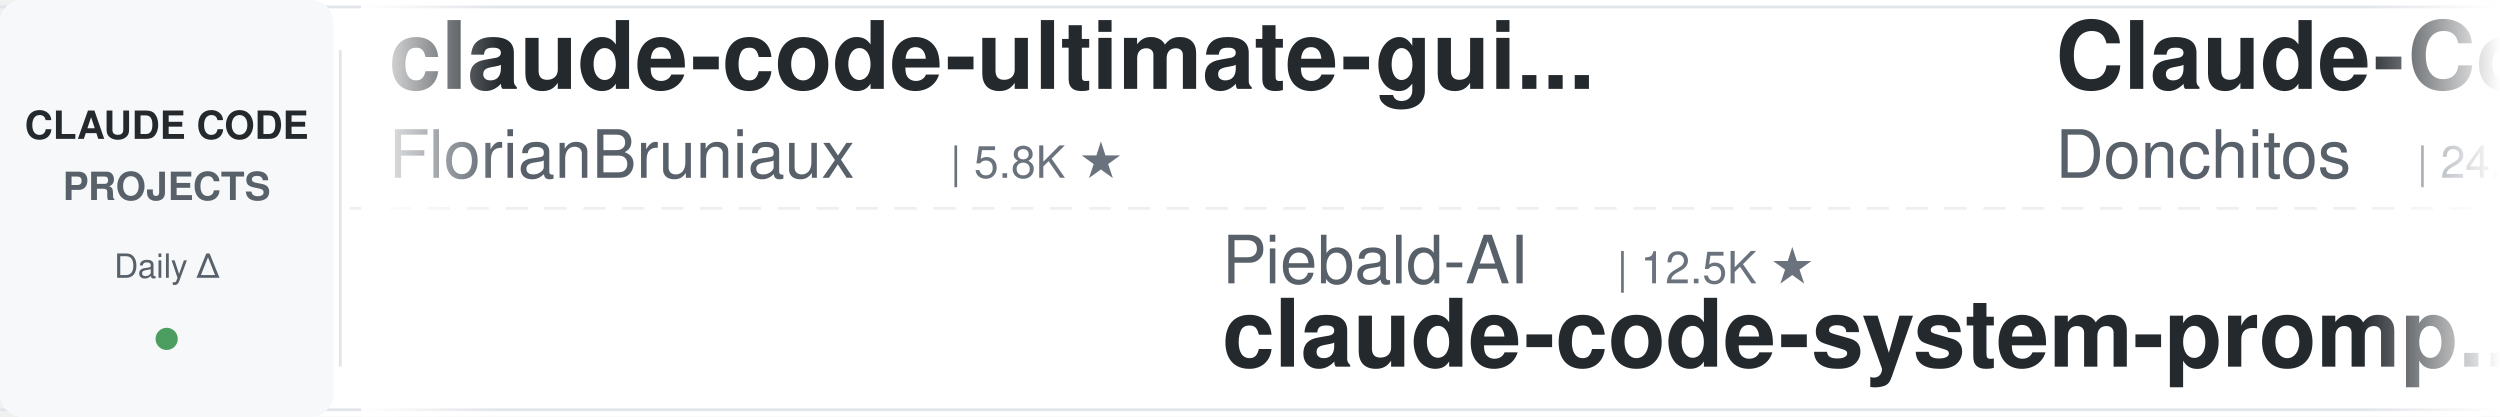
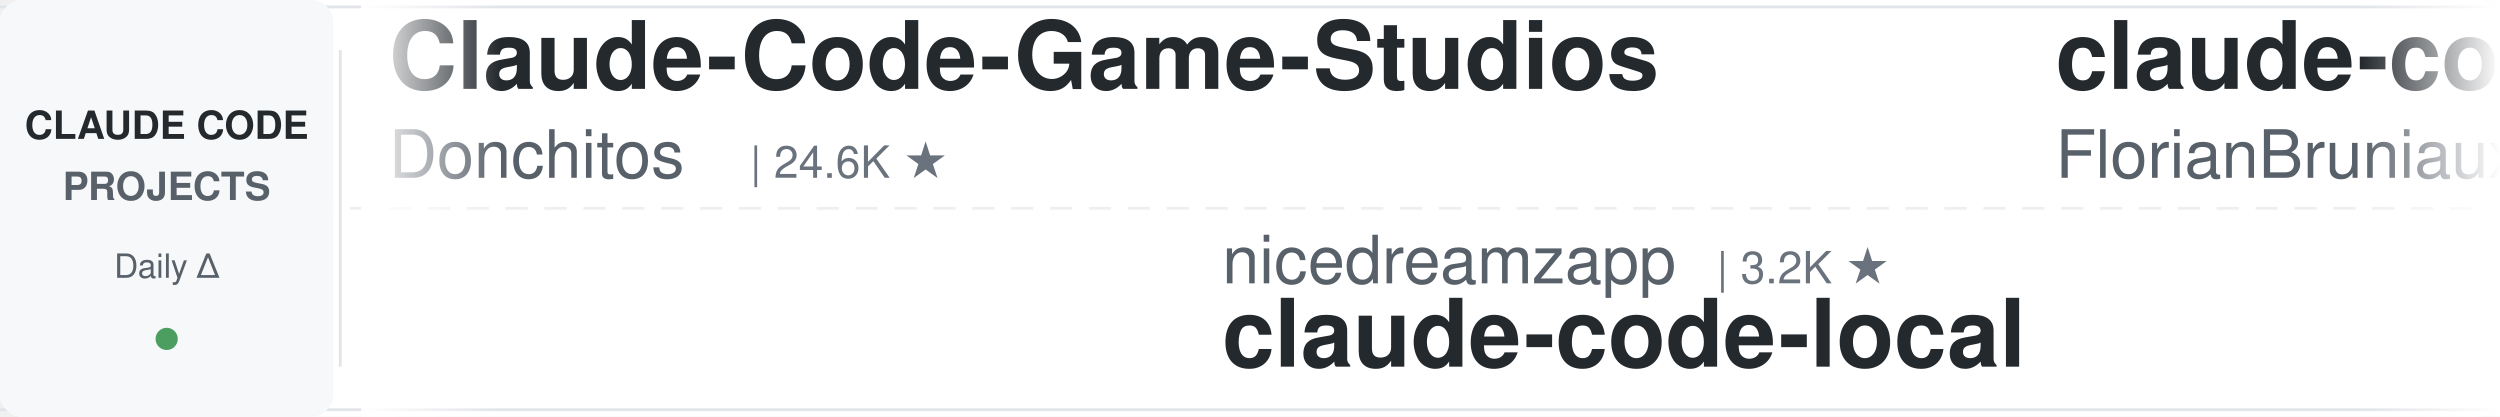
<svg xmlns="http://www.w3.org/2000/svg" width="900" height="150">
  <defs>
    <linearGradient id="leftFade" x1="0%" y1="0%" x2="100%" y2="0%">
      <stop offset="0%" style="stop-color:#ffffff;stop-opacity:1" />
      <stop offset="100%" style="stop-color:#ffffff;stop-opacity:0" />
    </linearGradient>
    <linearGradient id="rightFade" x1="0%" y1="0%" x2="100%" y2="0%">
      <stop offset="0%" style="stop-color:#ffffff;stop-opacity:0" />
      <stop offset="100%" style="stop-color:#ffffff;stop-opacity:1" />
    </linearGradient>
  </defs>
  <rect width="900" height="150" fill="#ffffff" rx="8" />
  <rect x="0" y="2" width="900" height="1" fill="#e1e4e8" />
  <rect x="0" y="147" width="900" height="1" fill="#e1e4e8" />
  <line x1="0" y1="75" x2="900" y2="75" stroke="#e1e4e8" stroke-width="1" stroke-dasharray="8 6" opacity="0.6" />
  <rect x="0" y="0" width="120" height="150" fill="#f6f8fa" rx="8" />
  <text x="60" y="50" font-family="-apple-system, BlinkMacSystemFont, 'Segoe UI', Helvetica, Arial, sans-serif" font-size="14" font-weight="600" fill="#24292e" text-anchor="middle">CLAUDE CODE</text>
  <text x="60" y="72" font-family="-apple-system, BlinkMacSystemFont, 'Segoe UI', Helvetica, Arial, sans-serif" font-size="14" font-weight="600" fill="#586069" text-anchor="middle">PROJECTS</text>
  <text x="60" y="100" font-family="-apple-system, BlinkMacSystemFont, 'Segoe UI', Helvetica, Arial, sans-serif" font-size="12" font-weight="500" fill="#586069" text-anchor="middle">Daily Δ</text>
  <circle cx="60" cy="122" r="4" fill="#22863a" opacity="0.8" />
  <rect x="122" y="18" width="1" height="114" fill="#e1e4e8" />
  <clipPath id="tickerClip">
    <rect x="130" y="0" width="770" height="150" />
  </clipPath>
  <g clip-path="url(#tickerClip)">
    <g id="tickerItems">
      <animateTransform attributeName="transform" attributeType="XML" type="translate" from="0 0" to="-3000 0" dur="54s" repeatCount="indefinite" />
      <g transform="translate(0, 0)">
+         <text x="140" y="32" font-family="-apple-system, BlinkMacSystemFont, 'Segoe UI', Helvetica, Arial, sans-serif" font-size="34" font-weight="600" fill="#24292e">Claude-Code-Game-Studios</text>
+         <text x="140" y="64" font-family="-apple-system, BlinkMacSystemFont, 'Segoe UI', Helvetica, Arial, sans-serif" font-size="24" font-weight="400" fill="#586069">Donchitos</text>
+         <text x="270" y="64" font-family="-apple-system, BlinkMacSystemFont, 'Segoe UI', Helvetica, Arial, sans-serif" font-size="16" font-weight="500" fill="#6a737d">| 24.6K ★</text>
+       </g>
+       <g transform="translate(300, 0)">
+         <text x="140" y="102" font-family="-apple-system, BlinkMacSystemFont, 'Segoe UI', Helvetica, Arial, sans-serif" font-size="24" font-weight="400" fill="#586069">nicedreamzapp</text>
+         <text x="318" y="102" font-family="-apple-system, BlinkMacSystemFont, 'Segoe UI', Helvetica, Arial, sans-serif" font-size="16" font-weight="500" fill="#6a737d">| 3.2K ★</text>
+         <text x="140" y="132" font-family="-apple-system, BlinkMacSystemFont, 'Segoe UI', Helvetica, Arial, sans-serif" font-size="34" font-weight="600" fill="#24292e">claude-code-local</text>
+       </g>
+       <g transform="translate(600, 0)">
        <text x="140" y="32" font-family="-apple-system, BlinkMacSystemFont, 'Segoe UI', Helvetica, Arial, sans-serif" font-size="34" font-weight="600" fill="#24292e">claude-code-ultimate-gui...</text>
        <text x="140" y="64" font-family="-apple-system, BlinkMacSystemFont, 'Segoe UI', Helvetica, Arial, sans-serif" font-size="24" font-weight="400" fill="#586069">FlorianBruniaux</text>
        <text x="342" y="64" font-family="-apple-system, BlinkMacSystemFont, 'Segoe UI', Helvetica, Arial, sans-serif" font-size="16" font-weight="500" fill="#6a737d">| 5.8K ★</text>
      </g>
-       <g transform="translate(300, 0)">
-         <text x="140" y="102" font-family="-apple-system, BlinkMacSystemFont, 'Segoe UI', Helvetica, Arial, sans-serif" font-size="24" font-weight="400" fill="#586069">Piebald-AI</text>
-         <text x="282" y="102" font-family="-apple-system, BlinkMacSystemFont, 'Segoe UI', Helvetica, Arial, sans-serif" font-size="16" font-weight="500" fill="#6a737d">| 12.5K ★</text>
-         <text x="140" y="132" font-family="-apple-system, BlinkMacSystemFont, 'Segoe UI', Helvetica, Arial, sans-serif" font-size="34" font-weight="600" fill="#24292e">claude-code-system-promp...</text>
+       <g transform="translate(900, 0)">
+         <text x="140" y="102" font-family="-apple-system, BlinkMacSystemFont, 'Segoe UI', Helvetica, Arial, sans-serif" font-size="24" font-weight="400" fill="#586069">VILA-Lab</text>
+         <text x="258" y="102" font-family="-apple-system, BlinkMacSystemFont, 'Segoe UI', Helvetica, Arial, sans-serif" font-size="16" font-weight="500" fill="#6a737d">| 2.1K ★</text>
+         <text x="140" y="132" font-family="-apple-system, BlinkMacSystemFont, 'Segoe UI', Helvetica, Arial, sans-serif" font-size="34" font-weight="600" fill="#24292e">Dive-into-Claude-Code</text>
      </g>
-       <g transform="translate(600, 0)">
+       <g transform="translate(1200, 0)">
+         <text x="140" y="32" font-family="-apple-system, BlinkMacSystemFont, 'Segoe UI', Helvetica, Arial, sans-serif" font-size="34" font-weight="600" fill="#24292e">awesome-claude-code-suba...</text>
+         <text x="140" y="64" font-family="-apple-system, BlinkMacSystemFont, 'Segoe UI', Helvetica, Arial, sans-serif" font-size="24" font-weight="400" fill="#586069">VoltAgent</text>
+         <text x="270" y="64" font-family="-apple-system, BlinkMacSystemFont, 'Segoe UI', Helvetica, Arial, sans-serif" font-size="16" font-weight="500" fill="#6a737d">| 24.7K ★</text>
+       </g>
+       <g transform="translate(1500, 0)">
+         <text x="140" y="102" font-family="-apple-system, BlinkMacSystemFont, 'Segoe UI', Helvetica, Arial, sans-serif" font-size="24" font-weight="400" fill="#586069">Pimzino</text>
+         <text x="246" y="102" font-family="-apple-system, BlinkMacSystemFont, 'Segoe UI', Helvetica, Arial, sans-serif" font-size="16" font-weight="500" fill="#6a737d">| 3.9K ★</text>
+         <text x="140" y="132" font-family="-apple-system, BlinkMacSystemFont, 'Segoe UI', Helvetica, Arial, sans-serif" font-size="34" font-weight="600" fill="#24292e">claude-code-spec-workflo...</text>
+       </g>
+       <g transform="translate(1800, 0)">
+         <text x="140" y="32" font-family="-apple-system, BlinkMacSystemFont, 'Segoe UI', Helvetica, Arial, sans-serif" font-size="34" font-weight="600" fill="#24292e">claude-code-proxy</text>
+         <text x="140" y="64" font-family="-apple-system, BlinkMacSystemFont, 'Segoe UI', Helvetica, Arial, sans-serif" font-size="24" font-weight="400" fill="#586069">fuergaosi233</text>
+         <text x="306" y="64" font-family="-apple-system, BlinkMacSystemFont, 'Segoe UI', Helvetica, Arial, sans-serif" font-size="16" font-weight="500" fill="#6a737d">| 2.8K ★</text>
+       </g>
+       <g transform="translate(2100, 0)">
+         <text x="140" y="102" font-family="-apple-system, BlinkMacSystemFont, 'Segoe UI', Helvetica, Arial, sans-serif" font-size="24" font-weight="400" fill="#586069">daymade</text>
+         <text x="246" y="102" font-family="-apple-system, BlinkMacSystemFont, 'Segoe UI', Helvetica, Arial, sans-serif" font-size="16" font-weight="500" fill="#6a737d">| 1.4K ★</text>
+         <text x="140" y="132" font-family="-apple-system, BlinkMacSystemFont, 'Segoe UI', Helvetica, Arial, sans-serif" font-size="34" font-weight="600" fill="#24292e">claude-code-skills</text>
+       </g>
+       <g transform="translate(2400, 0)">
+         <text x="140" y="32" font-family="-apple-system, BlinkMacSystemFont, 'Segoe UI', Helvetica, Arial, sans-serif" font-size="34" font-weight="600" fill="#24292e">edmunds-claude-code</text>
+         <text x="140" y="64" font-family="-apple-system, BlinkMacSystemFont, 'Segoe UI', Helvetica, Arial, sans-serif" font-size="24" font-weight="400" fill="#586069">edmund-io</text>
+         <text x="270" y="64" font-family="-apple-system, BlinkMacSystemFont, 'Segoe UI', Helvetica, Arial, sans-serif" font-size="16" font-weight="500" fill="#6a737d">| 1.5K ★</text>
+       </g>
+       <g transform="translate(2700, 0)">
+         <text x="140" y="102" font-family="-apple-system, BlinkMacSystemFont, 'Segoe UI', Helvetica, Arial, sans-serif" font-size="24" font-weight="400" fill="#586069">anthropics</text>
+         <text x="282" y="102" font-family="-apple-system, BlinkMacSystemFont, 'Segoe UI', Helvetica, Arial, sans-serif" font-size="16" font-weight="500" fill="#6a737d">| 8.7K ★</text>
+         <text x="140" y="132" font-family="-apple-system, BlinkMacSystemFont, 'Segoe UI', Helvetica, Arial, sans-serif" font-size="34" font-weight="600" fill="#24292e">claude-code-action</text>
+       </g>
+       <g transform="translate(3000, 0)">
        <text x="140" y="32" font-family="-apple-system, BlinkMacSystemFont, 'Segoe UI', Helvetica, Arial, sans-serif" font-size="34" font-weight="600" fill="#24292e">Claude-Code-Game-Studios</text>
        <text x="140" y="64" font-family="-apple-system, BlinkMacSystemFont, 'Segoe UI', Helvetica, Arial, sans-serif" font-size="24" font-weight="400" fill="#586069">Donchitos</text>
        <text x="270" y="64" font-family="-apple-system, BlinkMacSystemFont, 'Segoe UI', Helvetica, Arial, sans-serif" font-size="16" font-weight="500" fill="#6a737d">| 24.6K ★</text>
      </g>
-       <g transform="translate(900, 0)">
-         <text x="140" y="102" font-family="-apple-system, BlinkMacSystemFont, 'Segoe UI', Helvetica, Arial, sans-serif" font-size="24" font-weight="400" fill="#586069">centminmod</text>
-         <text x="282" y="102" font-family="-apple-system, BlinkMacSystemFont, 'Segoe UI', Helvetica, Arial, sans-serif" font-size="16" font-weight="500" fill="#6a737d">| 2.6K ★</text>
-         <text x="140" y="132" font-family="-apple-system, BlinkMacSystemFont, 'Segoe UI', Helvetica, Arial, sans-serif" font-size="34" font-weight="600" fill="#24292e">my-claude-code-setup</text>
+       <g transform="translate(3300, 0)">
+         <text x="140" y="102" font-family="-apple-system, BlinkMacSystemFont, 'Segoe UI', Helvetica, Arial, sans-serif" font-size="24" font-weight="400" fill="#586069">nicedreamzapp</text>
+         <text x="318" y="102" font-family="-apple-system, BlinkMacSystemFont, 'Segoe UI', Helvetica, Arial, sans-serif" font-size="16" font-weight="500" fill="#6a737d">| 3.2K ★</text>
+         <text x="140" y="132" font-family="-apple-system, BlinkMacSystemFont, 'Segoe UI', Helvetica, Arial, sans-serif" font-size="34" font-weight="600" fill="#24292e">claude-code-local</text>
      </g>
-       <g transform="translate(1200, 0)">
-         <text x="140" y="32" font-family="-apple-system, BlinkMacSystemFont, 'Segoe UI', Helvetica, Arial, sans-serif" font-size="34" font-weight="600" fill="#24292e">claude-code-my-workflow</text>
-         <text x="140" y="64" font-family="-apple-system, BlinkMacSystemFont, 'Segoe UI', Helvetica, Arial, sans-serif" font-size="24" font-weight="400" fill="#586069">pedrohcgs</text>
-         <text x="270" y="64" font-family="-apple-system, BlinkMacSystemFont, 'Segoe UI', Helvetica, Arial, sans-serif" font-size="16" font-weight="500" fill="#6a737d">| 1.5K ★</text>
-       </g>
-       <g transform="translate(1500, 0)">
-         <text x="140" y="102" font-family="-apple-system, BlinkMacSystemFont, 'Segoe UI', Helvetica, Arial, sans-serif" font-size="24" font-weight="400" fill="#586069">diet103</text>
-         <text x="246" y="102" font-family="-apple-system, BlinkMacSystemFont, 'Segoe UI', Helvetica, Arial, sans-serif" font-size="16" font-weight="500" fill="#6a737d">| 10.0K ★</text>
-         <text x="140" y="132" font-family="-apple-system, BlinkMacSystemFont, 'Segoe UI', Helvetica, Arial, sans-serif" font-size="34" font-weight="600" fill="#24292e">claude-code-infrastructu...</text>
-       </g>
-       <g transform="translate(1800, 0)">
-         <text x="140" y="32" font-family="-apple-system, BlinkMacSystemFont, 'Segoe UI', Helvetica, Arial, sans-serif" font-size="34" font-weight="600" fill="#24292e">claude-code-best-practic...</text>
-         <text x="140" y="64" font-family="-apple-system, BlinkMacSystemFont, 'Segoe UI', Helvetica, Arial, sans-serif" font-size="24" font-weight="400" fill="#586069">shanraisshan</text>
-         <text x="306" y="64" font-family="-apple-system, BlinkMacSystemFont, 'Segoe UI', Helvetica, Arial, sans-serif" font-size="16" font-weight="500" fill="#6a737d">| 65.2K ★</text>
-       </g>
-       <g transform="translate(2100, 0)">
-         <text x="140" y="102" font-family="-apple-system, BlinkMacSystemFont, 'Segoe UI', Helvetica, Arial, sans-serif" font-size="24" font-weight="400" fill="#586069">oboard</text>
-         <text x="234" y="102" font-family="-apple-system, BlinkMacSystemFont, 'Segoe UI', Helvetica, Arial, sans-serif" font-size="16" font-weight="500" fill="#6a737d">| 3.3K ★</text>
-         <text x="140" y="132" font-family="-apple-system, BlinkMacSystemFont, 'Segoe UI', Helvetica, Arial, sans-serif" font-size="34" font-weight="600" fill="#24292e">claude-code-rev</text>
-       </g>
-       <g transform="translate(2400, 0)">
-         <text x="140" y="32" font-family="-apple-system, BlinkMacSystemFont, 'Segoe UI', Helvetica, Arial, sans-serif" font-size="34" font-weight="600" fill="#24292e">awesome-claude-code-suba...</text>
-         <text x="140" y="64" font-family="-apple-system, BlinkMacSystemFont, 'Segoe UI', Helvetica, Arial, sans-serif" font-size="24" font-weight="400" fill="#586069">VoltAgent</text>
-         <text x="270" y="64" font-family="-apple-system, BlinkMacSystemFont, 'Segoe UI', Helvetica, Arial, sans-serif" font-size="16" font-weight="500" fill="#6a737d">| 24.7K ★</text>
-       </g>
-       <g transform="translate(2700, 0)">
-         <text x="140" y="102" font-family="-apple-system, BlinkMacSystemFont, 'Segoe UI', Helvetica, Arial, sans-serif" font-size="24" font-weight="400" fill="#586069">anthropics</text>
-         <text x="282" y="102" font-family="-apple-system, BlinkMacSystemFont, 'Segoe UI', Helvetica, Arial, sans-serif" font-size="16" font-weight="500" fill="#6a737d">| 6.1K ★</text>
-         <text x="140" y="132" font-family="-apple-system, BlinkMacSystemFont, 'Segoe UI', Helvetica, Arial, sans-serif" font-size="34" font-weight="600" fill="#24292e">claude-code-security-rev...</text>
-       </g>
-       <g transform="translate(3000, 0)">
+       <g transform="translate(3600, 0)">
        <text x="140" y="32" font-family="-apple-system, BlinkMacSystemFont, 'Segoe UI', Helvetica, Arial, sans-serif" font-size="34" font-weight="600" fill="#24292e">claude-code-ultimate-gui...</text>
        <text x="140" y="64" font-family="-apple-system, BlinkMacSystemFont, 'Segoe UI', Helvetica, Arial, sans-serif" font-size="24" font-weight="400" fill="#586069">FlorianBruniaux</text>
        <text x="342" y="64" font-family="-apple-system, BlinkMacSystemFont, 'Segoe UI', Helvetica, Arial, sans-serif" font-size="16" font-weight="500" fill="#6a737d">| 5.8K ★</text>
      </g>
-       <g transform="translate(3300, 0)">
-         <text x="140" y="102" font-family="-apple-system, BlinkMacSystemFont, 'Segoe UI', Helvetica, Arial, sans-serif" font-size="24" font-weight="400" fill="#586069">Piebald-AI</text>
-         <text x="282" y="102" font-family="-apple-system, BlinkMacSystemFont, 'Segoe UI', Helvetica, Arial, sans-serif" font-size="16" font-weight="500" fill="#6a737d">| 12.5K ★</text>
-         <text x="140" y="132" font-family="-apple-system, BlinkMacSystemFont, 'Segoe UI', Helvetica, Arial, sans-serif" font-size="34" font-weight="600" fill="#24292e">claude-code-system-promp...</text>
-       </g>
-       <g transform="translate(3600, 0)">
-         <text x="140" y="32" font-family="-apple-system, BlinkMacSystemFont, 'Segoe UI', Helvetica, Arial, sans-serif" font-size="34" font-weight="600" fill="#24292e">Claude-Code-Game-Studios</text>
-         <text x="140" y="64" font-family="-apple-system, BlinkMacSystemFont, 'Segoe UI', Helvetica, Arial, sans-serif" font-size="24" font-weight="400" fill="#586069">Donchitos</text>
-         <text x="270" y="64" font-family="-apple-system, BlinkMacSystemFont, 'Segoe UI', Helvetica, Arial, sans-serif" font-size="16" font-weight="500" fill="#6a737d">| 24.6K ★</text>
-       </g>
      <g transform="translate(3900, 0)">
-         <text x="140" y="102" font-family="-apple-system, BlinkMacSystemFont, 'Segoe UI', Helvetica, Arial, sans-serif" font-size="24" font-weight="400" fill="#586069">centminmod</text>
-         <text x="282" y="102" font-family="-apple-system, BlinkMacSystemFont, 'Segoe UI', Helvetica, Arial, sans-serif" font-size="16" font-weight="500" fill="#6a737d">| 2.6K ★</text>
-         <text x="140" y="132" font-family="-apple-system, BlinkMacSystemFont, 'Segoe UI', Helvetica, Arial, sans-serif" font-size="34" font-weight="600" fill="#24292e">my-claude-code-setup</text>
+         <text x="140" y="102" font-family="-apple-system, BlinkMacSystemFont, 'Segoe UI', Helvetica, Arial, sans-serif" font-size="24" font-weight="400" fill="#586069">VILA-Lab</text>
+         <text x="258" y="102" font-family="-apple-system, BlinkMacSystemFont, 'Segoe UI', Helvetica, Arial, sans-serif" font-size="16" font-weight="500" fill="#6a737d">| 2.1K ★</text>
+         <text x="140" y="132" font-family="-apple-system, BlinkMacSystemFont, 'Segoe UI', Helvetica, Arial, sans-serif" font-size="34" font-weight="600" fill="#24292e">Dive-into-Claude-Code</text>
      </g>
    </g>
  </g>
  <rect x="130" y="0" width="50" height="150" fill="url(#leftFade)" />
  <rect x="850" y="0" width="50" height="150" fill="url(#rightFade)" />
</svg>
